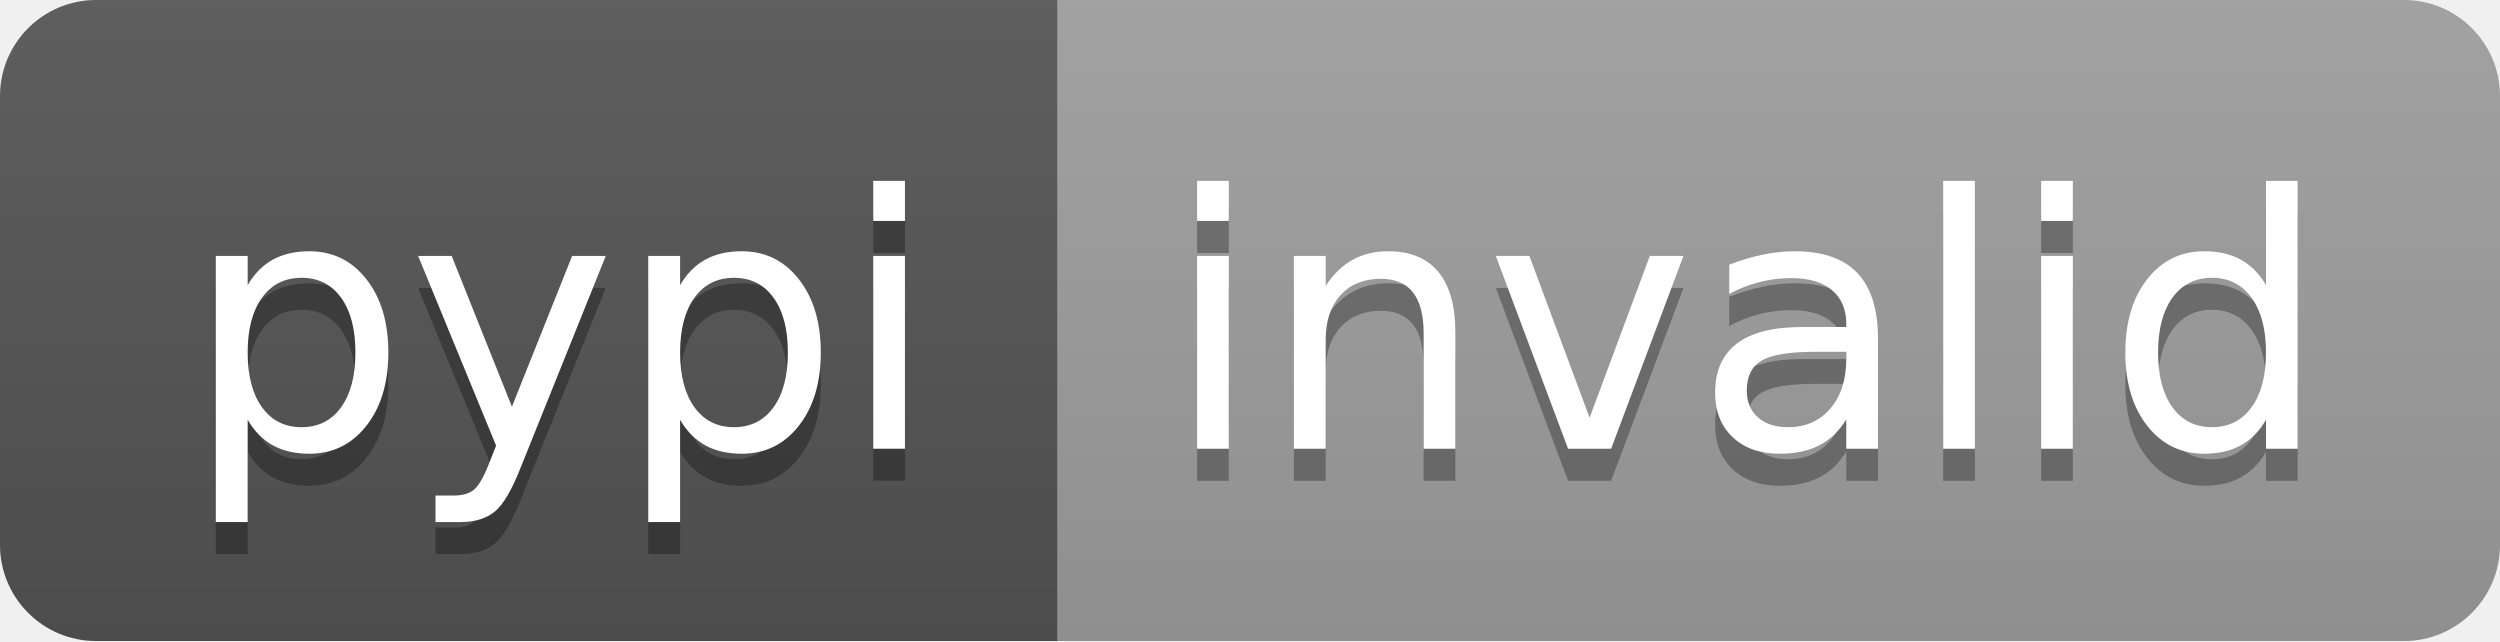
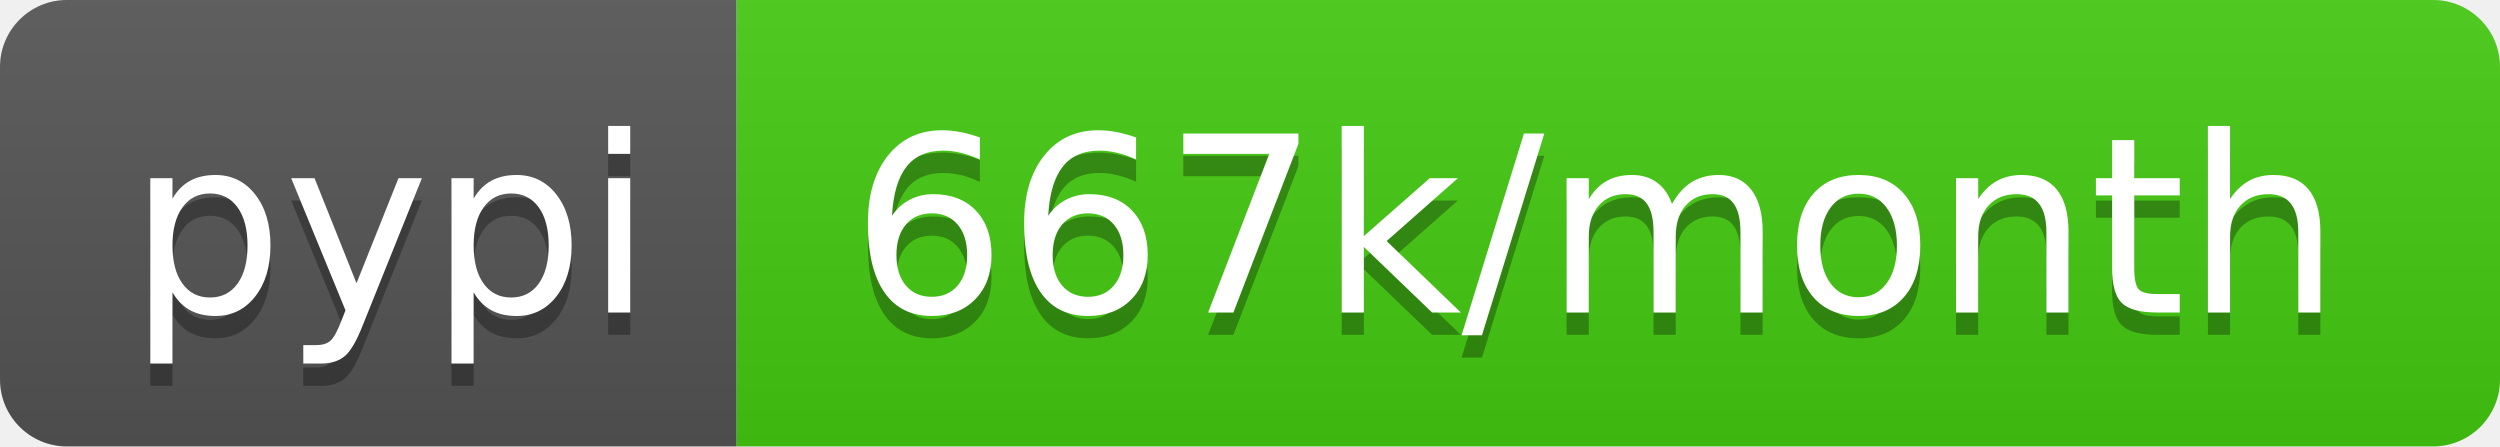
- <svg xmlns="http://www.w3.org/2000/svg" width="78" height="20" role="img" aria-label="pypi: invalid">
+ <svg xmlns="http://www.w3.org/2000/svg" width="112" height="20" role="img" aria-label="pypi: 667k/month">
  <linearGradient id="s" x2="0" y2="100%">
    <stop offset="0" stop-color="#bbb" stop-opacity=".1" />
    <stop offset="1" stop-opacity=".1" />
  </linearGradient>
  <clipPath id="r">
-     <rect width="78" height="20" rx="3" fill="#fff" />
+     <rect width="112" height="20" rx="3" fill="#fff" />
  </clipPath>
  <g clip-path="url(#r)">
    <rect width="33" height="20" fill="#555" />
-     <rect x="33" width="45" height="20" fill="#9f9f9f" />
-     <rect width="78" height="20" fill="url(#s)" />
+     <rect x="33" width="79" height="20" fill="#4c1" />
+     <rect width="112" height="20" fill="url(#s)" />
  </g>
  <g fill="#fff" text-anchor="middle" font-family="Verdana,Geneva,DejaVu Sans,sans-serif" text-rendering="geometricPrecision" font-size="110">
    <text aria-hidden="true" x="175" y="150" fill="#010101" fill-opacity=".3" transform="scale(.1)" textLength="230">pypi</text>
    <text x="175" y="140" transform="scale(.1)" fill="#fff" textLength="230">pypi</text>
-     <text aria-hidden="true" x="545" y="150" fill="#010101" fill-opacity=".3" transform="scale(.1)" textLength="350">invalid</text>
-     <text x="545" y="140" transform="scale(.1)" fill="#fff" textLength="350">invalid</text>
+     <text aria-hidden="true" x="715" y="150" fill="#010101" fill-opacity=".3" transform="scale(.1)" textLength="690">667k/month</text>
+     <text x="715" y="140" transform="scale(.1)" fill="#fff" textLength="690">667k/month</text>
  </g>
</svg>
